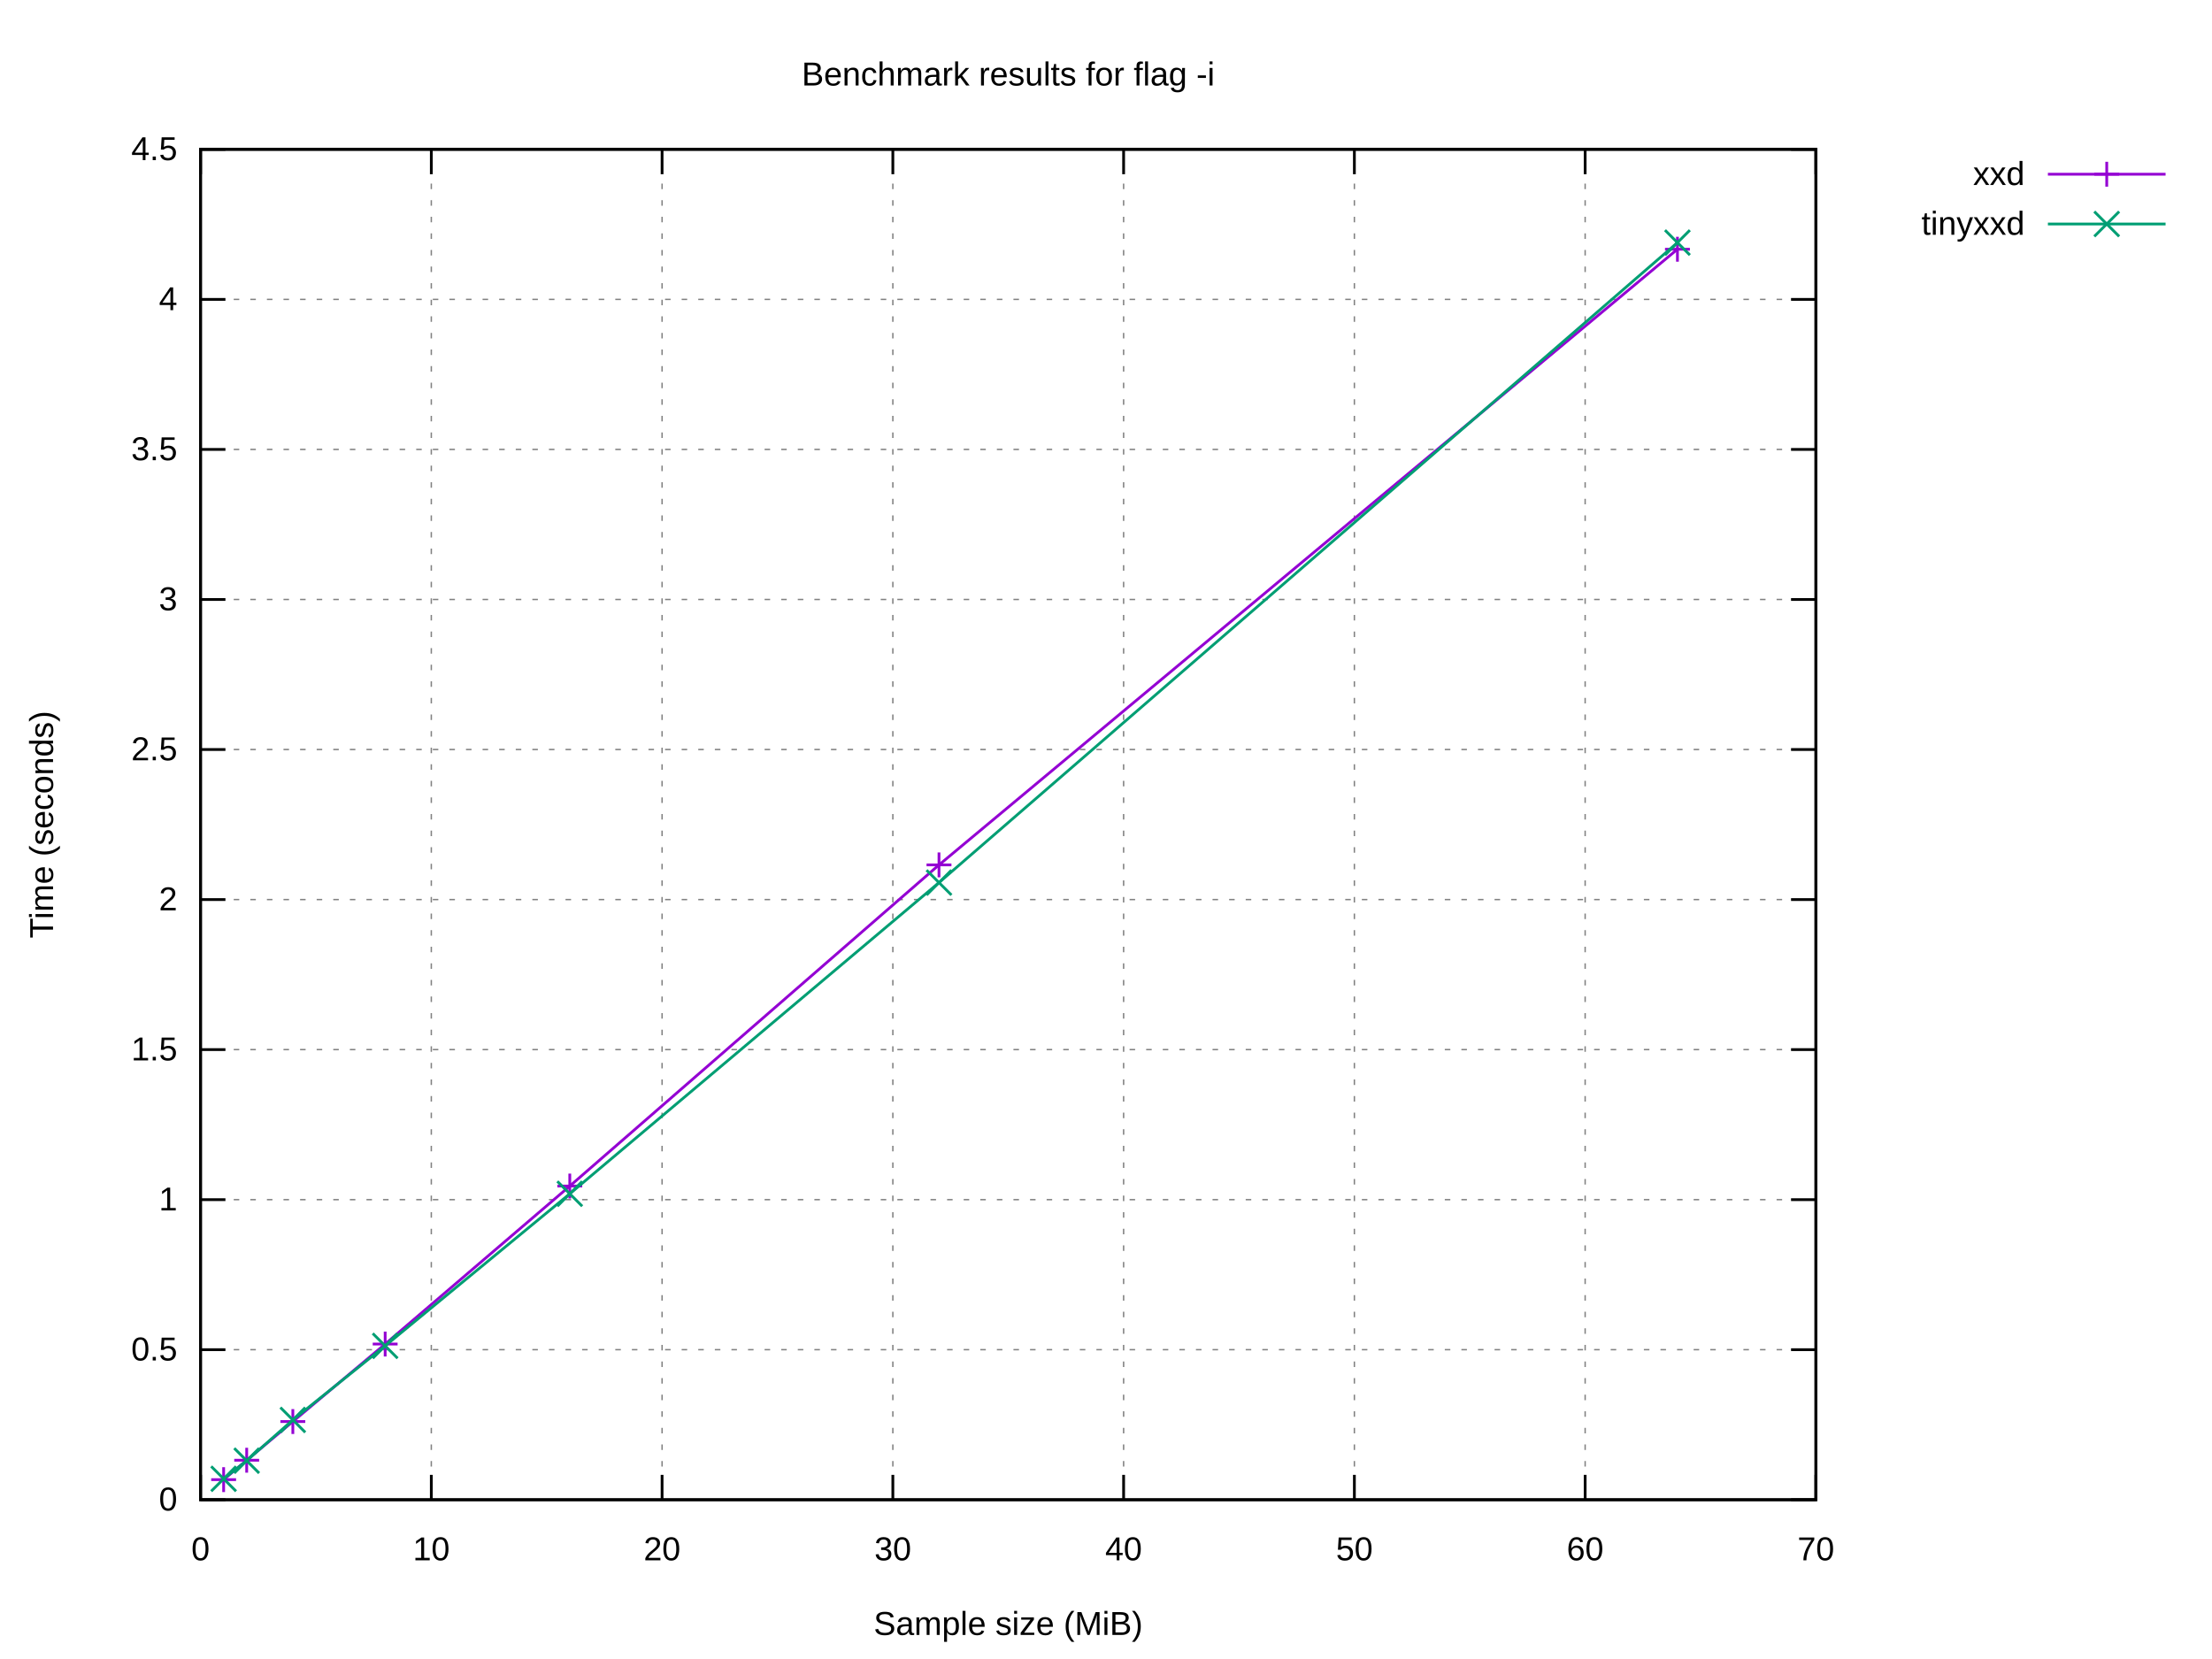
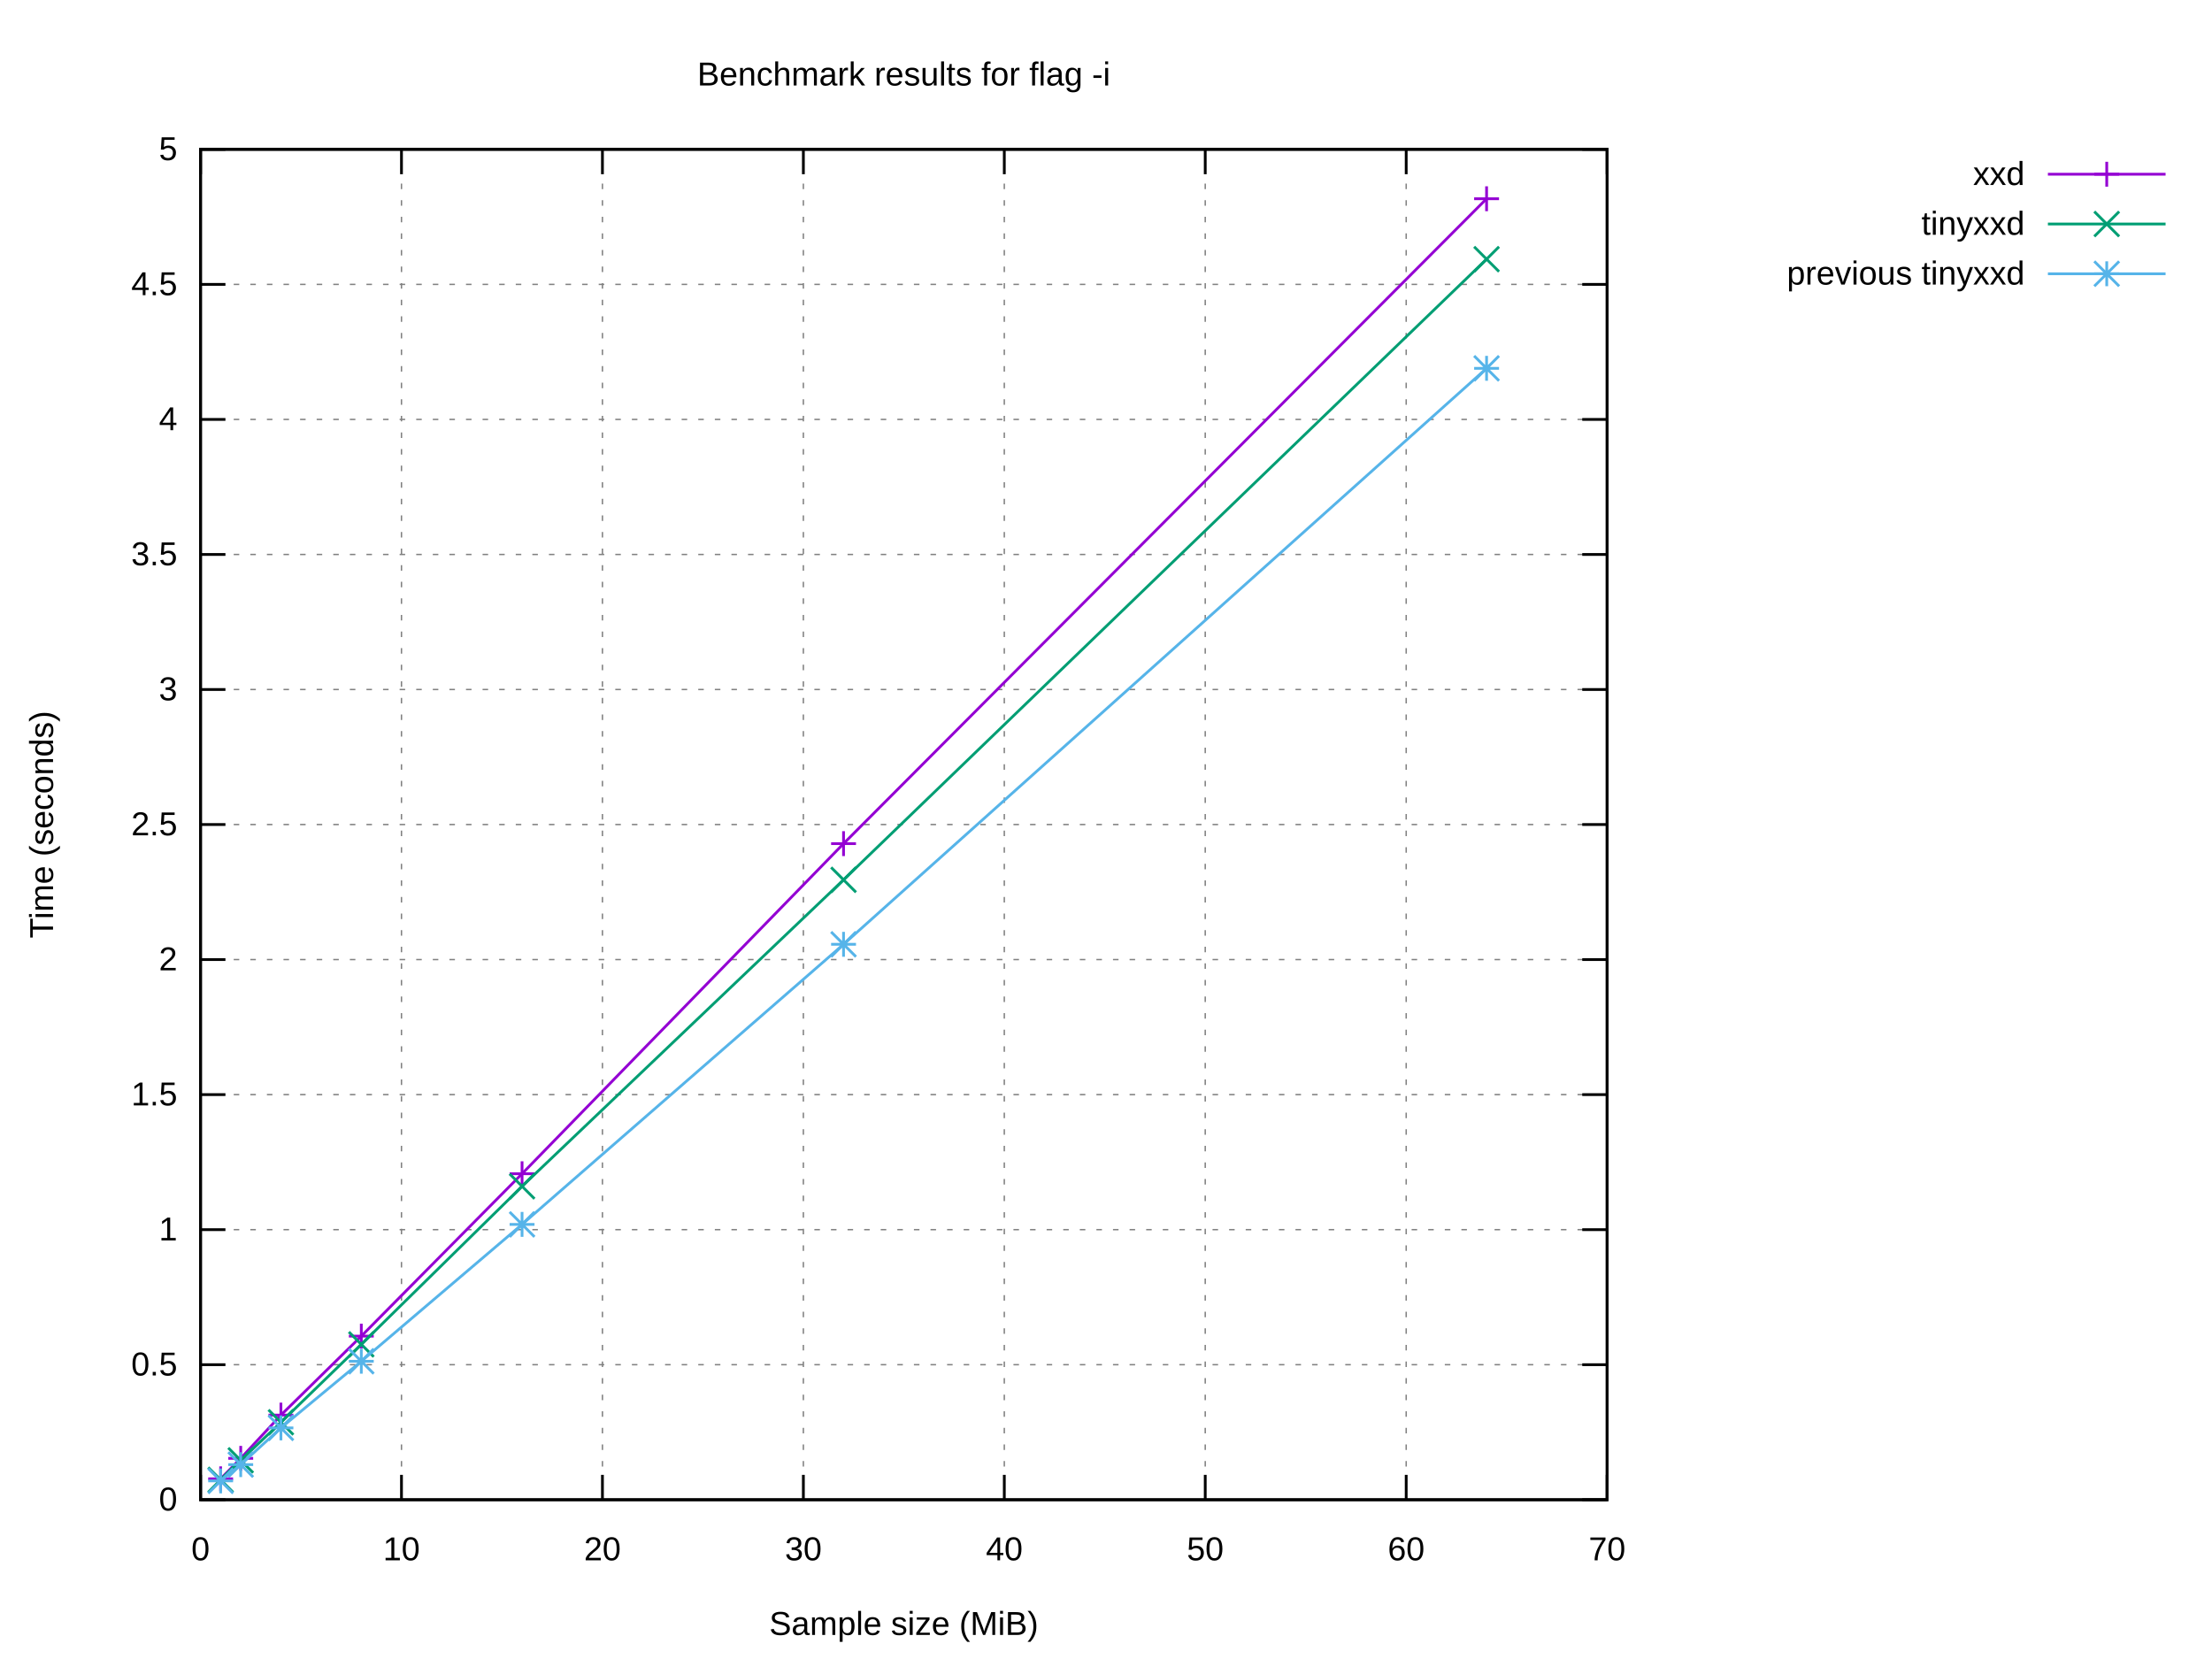
<svg xmlns="http://www.w3.org/2000/svg" xmlns:xlink="http://www.w3.org/1999/xlink" width="800" height="600" viewBox="0 0 800 600">
  <g id="gnuplot_canvas">
    <rect x="0" y="0" width="800" height="600" fill="#ffffff" />
    <defs>
      <circle id="gpDot" r="0.5" stroke-width="0.5" stroke="currentColor" />
      <path id="gpPt0" stroke-width="0.222" stroke="currentColor" d="M-1,0 h2 M0,-1 v2" />
      <path id="gpPt1" stroke-width="0.222" stroke="currentColor" d="M-1,-1 L1,1 M1,-1 L-1,1" />
      <path id="gpPt2" stroke-width="0.222" stroke="currentColor" d="M-1,0 L1,0 M0,-1 L0,1 M-1,-1 L1,1 M-1,1 L1,-1" />
      <rect id="gpPt3" stroke-width="0.222" stroke="currentColor" x="-1" y="-1" width="2" height="2" />
      <rect id="gpPt4" stroke-width="0.222" stroke="currentColor" fill="currentColor" x="-1" y="-1" width="2" height="2" />
      <circle id="gpPt5" stroke-width="0.222" stroke="currentColor" cx="0" cy="0" r="1" />
      <use xlink:href="#gpPt5" id="gpPt6" fill="currentColor" stroke="none" />
      <path id="gpPt7" stroke-width="0.222" stroke="currentColor" d="M0,-1.33 L-1.33,0.67 L1.33,0.67 z" />
      <use xlink:href="#gpPt7" id="gpPt8" fill="currentColor" stroke="none" />
      <use xlink:href="#gpPt7" id="gpPt9" stroke="currentColor" transform="rotate(180)" />
      <use xlink:href="#gpPt9" id="gpPt10" fill="currentColor" stroke="none" />
      <use xlink:href="#gpPt3" id="gpPt11" stroke="currentColor" transform="rotate(45)" />
      <use xlink:href="#gpPt11" id="gpPt12" fill="currentColor" stroke="none" />
      <path id="gpPt13" stroke-width="0.222" stroke="currentColor" d="M0,1.330 L1.265,0.411 L0.782,-1.067 L-0.782,-1.076 L-1.265,0.411 z" />
      <use xlink:href="#gpPt13" id="gpPt14" fill="currentColor" stroke="none" />
      <filter id="textbox" filterUnits="objectBoundingBox" x="0" y="0" height="1" width="1">
        <feFlood flood-color="#FFFFFF" flood-opacity="1" result="bgnd" />
        <feComposite in="SourceGraphic" in2="bgnd" operator="atop" />
      </filter>
      <filter id="greybox" filterUnits="objectBoundingBox" x="0" y="0" height="1" width="1">
        <feFlood flood-color="lightgrey" flood-opacity="1" result="grey" />
        <feComposite in="SourceGraphic" in2="grey" operator="atop" />
      </filter>
    </defs>
    <g fill="none" color="#FFFFFF" stroke="currentColor" stroke-width="1.00" stroke-linecap="butt" stroke-linejoin="miter">
</g>
    <g fill="none" color="black" stroke="currentColor" stroke-width="1.00" stroke-linecap="butt" stroke-linejoin="miter">
</g>
    <g fill="none" color="black" stroke="black" stroke-width="0.50" stroke-linecap="butt" stroke-linejoin="miter">
</g>
    <g fill="none" color="gray" stroke="currentColor" stroke-width="0.50" stroke-linecap="butt" stroke-linejoin="miter">
-       <path stroke="gray" stroke-dasharray="2,4" class="gridline" d="M72.53,542.40 L656.75,542.40  " />
-     </g>
-     <g fill="none" color="gray" stroke="gray" stroke-width="1.00" stroke-linecap="butt" stroke-linejoin="miter">
- </g>
-     <g fill="none" color="black" stroke="currentColor" stroke-width="1.00" stroke-linecap="butt" stroke-linejoin="miter">
-       <path stroke="black" d="M72.53,542.40 L81.53,542.40 M656.75,542.40 L647.75,542.40  " />
+       <path stroke="gray" stroke-dasharray="2,4" class="gridline" d="M72.53,542.40 L581.24,542.40  " />
+     </g>
+     <g fill="none" color="gray" stroke="gray" stroke-width="1.00" stroke-linecap="butt" stroke-linejoin="miter">
+ </g>
+     <g fill="none" color="black" stroke="currentColor" stroke-width="1.00" stroke-linecap="butt" stroke-linejoin="miter">
+       <path stroke="black" d="M72.53,542.40 L81.53,542.40 M581.24,542.40 L572.24,542.40  " />
      <g transform="translate(64.14,546.30)" stroke="none" fill="black" font-family="Arial" font-size="12.00" text-anchor="end">
        <text>
          <tspan font-family="Arial"> 0</tspan>
        </text>
      </g>
    </g>
    <g fill="none" color="black" stroke="currentColor" stroke-width="1.00" stroke-linecap="butt" stroke-linejoin="miter">
</g>
    <g fill="none" color="black" stroke="black" stroke-width="0.50" stroke-linecap="butt" stroke-linejoin="miter">
</g>
    <g fill="none" color="gray" stroke="currentColor" stroke-width="0.50" stroke-linecap="butt" stroke-linejoin="miter">
-       <path stroke="gray" stroke-dasharray="2,4" class="gridline" d="M72.53,488.13 L656.75,488.13  " />
-     </g>
-     <g fill="none" color="gray" stroke="gray" stroke-width="1.00" stroke-linecap="butt" stroke-linejoin="miter">
- </g>
-     <g fill="none" color="black" stroke="currentColor" stroke-width="1.00" stroke-linecap="butt" stroke-linejoin="miter">
-       <path stroke="black" d="M72.53,488.13 L81.53,488.13 M656.75,488.13 L647.75,488.13  " />
-       <g transform="translate(64.14,492.03)" stroke="none" fill="black" font-family="Arial" font-size="12.00" text-anchor="end">
+       <path stroke="gray" stroke-dasharray="2,4" class="gridline" d="M72.53,493.56 L581.24,493.56  " />
+     </g>
+     <g fill="none" color="gray" stroke="gray" stroke-width="1.00" stroke-linecap="butt" stroke-linejoin="miter">
+ </g>
+     <g fill="none" color="black" stroke="currentColor" stroke-width="1.00" stroke-linecap="butt" stroke-linejoin="miter">
+       <path stroke="black" d="M72.53,493.56 L81.53,493.56 M581.24,493.56 L572.24,493.56  " />
+       <g transform="translate(64.14,497.46)" stroke="none" fill="black" font-family="Arial" font-size="12.00" text-anchor="end">
        <text>
          <tspan font-family="Arial"> 0.5</tspan>
        </text>
      </g>
    </g>
    <g fill="none" color="black" stroke="currentColor" stroke-width="1.00" stroke-linecap="butt" stroke-linejoin="miter">
</g>
    <g fill="none" color="black" stroke="black" stroke-width="0.50" stroke-linecap="butt" stroke-linejoin="miter">
</g>
    <g fill="none" color="gray" stroke="currentColor" stroke-width="0.50" stroke-linecap="butt" stroke-linejoin="miter">
-       <path stroke="gray" stroke-dasharray="2,4" class="gridline" d="M72.53,433.87 L656.75,433.87  " />
-     </g>
-     <g fill="none" color="gray" stroke="gray" stroke-width="1.00" stroke-linecap="butt" stroke-linejoin="miter">
- </g>
-     <g fill="none" color="black" stroke="currentColor" stroke-width="1.00" stroke-linecap="butt" stroke-linejoin="miter">
-       <path stroke="black" d="M72.53,433.87 L81.53,433.87 M656.75,433.87 L647.75,433.87  " />
-       <g transform="translate(64.14,437.77)" stroke="none" fill="black" font-family="Arial" font-size="12.00" text-anchor="end">
+       <path stroke="gray" stroke-dasharray="2,4" class="gridline" d="M72.53,444.72 L581.24,444.72  " />
+     </g>
+     <g fill="none" color="gray" stroke="gray" stroke-width="1.00" stroke-linecap="butt" stroke-linejoin="miter">
+ </g>
+     <g fill="none" color="black" stroke="currentColor" stroke-width="1.00" stroke-linecap="butt" stroke-linejoin="miter">
+       <path stroke="black" d="M72.53,444.72 L81.53,444.72 M581.24,444.72 L572.24,444.72  " />
+       <g transform="translate(64.14,448.62)" stroke="none" fill="black" font-family="Arial" font-size="12.00" text-anchor="end">
        <text>
          <tspan font-family="Arial"> 1</tspan>
        </text>
      </g>
    </g>
    <g fill="none" color="black" stroke="currentColor" stroke-width="1.00" stroke-linecap="butt" stroke-linejoin="miter">
</g>
    <g fill="none" color="black" stroke="black" stroke-width="0.50" stroke-linecap="butt" stroke-linejoin="miter">
</g>
    <g fill="none" color="gray" stroke="currentColor" stroke-width="0.50" stroke-linecap="butt" stroke-linejoin="miter">
-       <path stroke="gray" stroke-dasharray="2,4" class="gridline" d="M72.53,379.60 L656.75,379.60  " />
-     </g>
-     <g fill="none" color="gray" stroke="gray" stroke-width="1.00" stroke-linecap="butt" stroke-linejoin="miter">
- </g>
-     <g fill="none" color="black" stroke="currentColor" stroke-width="1.00" stroke-linecap="butt" stroke-linejoin="miter">
-       <path stroke="black" d="M72.53,379.60 L81.53,379.60 M656.75,379.60 L647.75,379.60  " />
-       <g transform="translate(64.14,383.50)" stroke="none" fill="black" font-family="Arial" font-size="12.00" text-anchor="end">
+       <path stroke="gray" stroke-dasharray="2,4" class="gridline" d="M72.53,395.88 L581.24,395.88  " />
+     </g>
+     <g fill="none" color="gray" stroke="gray" stroke-width="1.00" stroke-linecap="butt" stroke-linejoin="miter">
+ </g>
+     <g fill="none" color="black" stroke="currentColor" stroke-width="1.00" stroke-linecap="butt" stroke-linejoin="miter">
+       <path stroke="black" d="M72.53,395.88 L81.53,395.88 M581.24,395.88 L572.24,395.88  " />
+       <g transform="translate(64.14,399.78)" stroke="none" fill="black" font-family="Arial" font-size="12.00" text-anchor="end">
        <text>
          <tspan font-family="Arial"> 1.5</tspan>
        </text>
      </g>
    </g>
    <g fill="none" color="black" stroke="currentColor" stroke-width="1.00" stroke-linecap="butt" stroke-linejoin="miter">
</g>
    <g fill="none" color="black" stroke="black" stroke-width="0.50" stroke-linecap="butt" stroke-linejoin="miter">
</g>
    <g fill="none" color="gray" stroke="currentColor" stroke-width="0.50" stroke-linecap="butt" stroke-linejoin="miter">
-       <path stroke="gray" stroke-dasharray="2,4" class="gridline" d="M72.53,325.34 L656.75,325.34  " />
-     </g>
-     <g fill="none" color="gray" stroke="gray" stroke-width="1.00" stroke-linecap="butt" stroke-linejoin="miter">
- </g>
-     <g fill="none" color="black" stroke="currentColor" stroke-width="1.00" stroke-linecap="butt" stroke-linejoin="miter">
-       <path stroke="black" d="M72.53,325.34 L81.53,325.34 M656.75,325.34 L647.75,325.34  " />
-       <g transform="translate(64.14,329.24)" stroke="none" fill="black" font-family="Arial" font-size="12.00" text-anchor="end">
+       <path stroke="gray" stroke-dasharray="2,4" class="gridline" d="M72.53,347.04 L581.24,347.04  " />
+     </g>
+     <g fill="none" color="gray" stroke="gray" stroke-width="1.00" stroke-linecap="butt" stroke-linejoin="miter">
+ </g>
+     <g fill="none" color="black" stroke="currentColor" stroke-width="1.00" stroke-linecap="butt" stroke-linejoin="miter">
+       <path stroke="black" d="M72.53,347.04 L81.53,347.04 M581.24,347.04 L572.24,347.04  " />
+       <g transform="translate(64.14,350.94)" stroke="none" fill="black" font-family="Arial" font-size="12.00" text-anchor="end">
        <text>
          <tspan font-family="Arial"> 2</tspan>
        </text>
      </g>
    </g>
    <g fill="none" color="black" stroke="currentColor" stroke-width="1.00" stroke-linecap="butt" stroke-linejoin="miter">
</g>
    <g fill="none" color="black" stroke="black" stroke-width="0.50" stroke-linecap="butt" stroke-linejoin="miter">
</g>
    <g fill="none" color="gray" stroke="currentColor" stroke-width="0.50" stroke-linecap="butt" stroke-linejoin="miter">
-       <path stroke="gray" stroke-dasharray="2,4" class="gridline" d="M72.53,271.07 L656.75,271.07  " />
-     </g>
-     <g fill="none" color="gray" stroke="gray" stroke-width="1.00" stroke-linecap="butt" stroke-linejoin="miter">
- </g>
-     <g fill="none" color="black" stroke="currentColor" stroke-width="1.00" stroke-linecap="butt" stroke-linejoin="miter">
-       <path stroke="black" d="M72.53,271.07 L81.53,271.07 M656.75,271.07 L647.75,271.07  " />
-       <g transform="translate(64.14,274.97)" stroke="none" fill="black" font-family="Arial" font-size="12.00" text-anchor="end">
+       <path stroke="gray" stroke-dasharray="2,4" class="gridline" d="M72.53,298.20 L581.24,298.20  " />
+     </g>
+     <g fill="none" color="gray" stroke="gray" stroke-width="1.00" stroke-linecap="butt" stroke-linejoin="miter">
+ </g>
+     <g fill="none" color="black" stroke="currentColor" stroke-width="1.00" stroke-linecap="butt" stroke-linejoin="miter">
+       <path stroke="black" d="M72.53,298.20 L81.53,298.20 M581.24,298.20 L572.24,298.20  " />
+       <g transform="translate(64.14,302.10)" stroke="none" fill="black" font-family="Arial" font-size="12.00" text-anchor="end">
        <text>
          <tspan font-family="Arial"> 2.5</tspan>
        </text>
      </g>
    </g>
    <g fill="none" color="black" stroke="currentColor" stroke-width="1.00" stroke-linecap="butt" stroke-linejoin="miter">
</g>
    <g fill="none" color="black" stroke="black" stroke-width="0.50" stroke-linecap="butt" stroke-linejoin="miter">
</g>
    <g fill="none" color="gray" stroke="currentColor" stroke-width="0.50" stroke-linecap="butt" stroke-linejoin="miter">
-       <path stroke="gray" stroke-dasharray="2,4" class="gridline" d="M72.53,216.81 L656.75,216.81  " />
-     </g>
-     <g fill="none" color="gray" stroke="gray" stroke-width="1.00" stroke-linecap="butt" stroke-linejoin="miter">
- </g>
-     <g fill="none" color="black" stroke="currentColor" stroke-width="1.00" stroke-linecap="butt" stroke-linejoin="miter">
-       <path stroke="black" d="M72.53,216.81 L81.53,216.81 M656.75,216.81 L647.75,216.81  " />
-       <g transform="translate(64.14,220.71)" stroke="none" fill="black" font-family="Arial" font-size="12.00" text-anchor="end">
+       <path stroke="gray" stroke-dasharray="2,4" class="gridline" d="M72.53,249.37 L581.24,249.37  " />
+     </g>
+     <g fill="none" color="gray" stroke="gray" stroke-width="1.00" stroke-linecap="butt" stroke-linejoin="miter">
+ </g>
+     <g fill="none" color="black" stroke="currentColor" stroke-width="1.00" stroke-linecap="butt" stroke-linejoin="miter">
+       <path stroke="black" d="M72.53,249.37 L81.53,249.37 M581.24,249.37 L572.24,249.37  " />
+       <g transform="translate(64.14,253.27)" stroke="none" fill="black" font-family="Arial" font-size="12.00" text-anchor="end">
        <text>
          <tspan font-family="Arial"> 3</tspan>
        </text>
      </g>
    </g>
    <g fill="none" color="black" stroke="currentColor" stroke-width="1.00" stroke-linecap="butt" stroke-linejoin="miter">
</g>
    <g fill="none" color="black" stroke="black" stroke-width="0.50" stroke-linecap="butt" stroke-linejoin="miter">
</g>
    <g fill="none" color="gray" stroke="currentColor" stroke-width="0.50" stroke-linecap="butt" stroke-linejoin="miter">
-       <path stroke="gray" stroke-dasharray="2,4" class="gridline" d="M72.53,162.54 L656.75,162.54  " />
-     </g>
-     <g fill="none" color="gray" stroke="gray" stroke-width="1.00" stroke-linecap="butt" stroke-linejoin="miter">
- </g>
-     <g fill="none" color="black" stroke="currentColor" stroke-width="1.00" stroke-linecap="butt" stroke-linejoin="miter">
-       <path stroke="black" d="M72.53,162.54 L81.53,162.54 M656.75,162.54 L647.75,162.54  " />
-       <g transform="translate(64.14,166.44)" stroke="none" fill="black" font-family="Arial" font-size="12.00" text-anchor="end">
+       <path stroke="gray" stroke-dasharray="2,4" class="gridline" d="M72.53,200.53 L581.24,200.53  " />
+     </g>
+     <g fill="none" color="gray" stroke="gray" stroke-width="1.00" stroke-linecap="butt" stroke-linejoin="miter">
+ </g>
+     <g fill="none" color="black" stroke="currentColor" stroke-width="1.00" stroke-linecap="butt" stroke-linejoin="miter">
+       <path stroke="black" d="M72.53,200.53 L81.53,200.53 M581.24,200.53 L572.24,200.53  " />
+       <g transform="translate(64.14,204.43)" stroke="none" fill="black" font-family="Arial" font-size="12.00" text-anchor="end">
        <text>
          <tspan font-family="Arial"> 3.5</tspan>
        </text>
      </g>
    </g>
    <g fill="none" color="black" stroke="currentColor" stroke-width="1.00" stroke-linecap="butt" stroke-linejoin="miter">
</g>
    <g fill="none" color="black" stroke="black" stroke-width="0.50" stroke-linecap="butt" stroke-linejoin="miter">
</g>
    <g fill="none" color="gray" stroke="currentColor" stroke-width="0.50" stroke-linecap="butt" stroke-linejoin="miter">
-       <path stroke="gray" stroke-dasharray="2,4" class="gridline" d="M72.53,108.28 L656.75,108.28  " />
-     </g>
-     <g fill="none" color="gray" stroke="gray" stroke-width="1.00" stroke-linecap="butt" stroke-linejoin="miter">
- </g>
-     <g fill="none" color="black" stroke="currentColor" stroke-width="1.00" stroke-linecap="butt" stroke-linejoin="miter">
-       <path stroke="black" d="M72.53,108.28 L81.53,108.28 M656.75,108.28 L647.75,108.28  " />
-       <g transform="translate(64.14,112.18)" stroke="none" fill="black" font-family="Arial" font-size="12.00" text-anchor="end">
+       <path stroke="gray" stroke-dasharray="2,4" class="gridline" d="M72.53,151.69 L581.24,151.69  " />
+     </g>
+     <g fill="none" color="gray" stroke="gray" stroke-width="1.00" stroke-linecap="butt" stroke-linejoin="miter">
+ </g>
+     <g fill="none" color="black" stroke="currentColor" stroke-width="1.00" stroke-linecap="butt" stroke-linejoin="miter">
+       <path stroke="black" d="M72.53,151.69 L81.53,151.69 M581.24,151.69 L572.24,151.69  " />
+       <g transform="translate(64.14,155.59)" stroke="none" fill="black" font-family="Arial" font-size="12.00" text-anchor="end">
        <text>
          <tspan font-family="Arial"> 4</tspan>
        </text>
      </g>
    </g>
    <g fill="none" color="black" stroke="currentColor" stroke-width="1.00" stroke-linecap="butt" stroke-linejoin="miter">
</g>
    <g fill="none" color="black" stroke="black" stroke-width="0.50" stroke-linecap="butt" stroke-linejoin="miter">
</g>
    <g fill="none" color="gray" stroke="currentColor" stroke-width="0.50" stroke-linecap="butt" stroke-linejoin="miter">
-       <path stroke="gray" stroke-dasharray="2,4" class="gridline" d="M72.53,54.01 L656.75,54.01  " />
-     </g>
-     <g fill="none" color="gray" stroke="gray" stroke-width="1.00" stroke-linecap="butt" stroke-linejoin="miter">
- </g>
-     <g fill="none" color="black" stroke="currentColor" stroke-width="1.00" stroke-linecap="butt" stroke-linejoin="miter">
-       <path stroke="black" d="M72.53,54.01 L81.53,54.01 M656.75,54.01 L647.75,54.01  " />
+       <path stroke="gray" stroke-dasharray="2,4" class="gridline" d="M72.53,102.85 L581.24,102.85  " />
+     </g>
+     <g fill="none" color="gray" stroke="gray" stroke-width="1.00" stroke-linecap="butt" stroke-linejoin="miter">
+ </g>
+     <g fill="none" color="black" stroke="currentColor" stroke-width="1.00" stroke-linecap="butt" stroke-linejoin="miter">
+       <path stroke="black" d="M72.53,102.85 L81.53,102.85 M581.24,102.85 L572.24,102.85  " />
+       <g transform="translate(64.14,106.75)" stroke="none" fill="black" font-family="Arial" font-size="12.00" text-anchor="end">
+         <text>
+           <tspan font-family="Arial"> 4.5</tspan>
+         </text>
+       </g>
+     </g>
+     <g fill="none" color="black" stroke="currentColor" stroke-width="1.00" stroke-linecap="butt" stroke-linejoin="miter">
+ </g>
+     <g fill="none" color="black" stroke="black" stroke-width="0.50" stroke-linecap="butt" stroke-linejoin="miter">
+ </g>
+     <g fill="none" color="gray" stroke="currentColor" stroke-width="0.50" stroke-linecap="butt" stroke-linejoin="miter">
+       <path stroke="gray" stroke-dasharray="2,4" class="gridline" d="M72.53,54.01 L581.24,54.01  " />
+     </g>
+     <g fill="none" color="gray" stroke="gray" stroke-width="1.00" stroke-linecap="butt" stroke-linejoin="miter">
+ </g>
+     <g fill="none" color="black" stroke="currentColor" stroke-width="1.00" stroke-linecap="butt" stroke-linejoin="miter">
+       <path stroke="black" d="M72.53,54.01 L81.53,54.01 M581.24,54.01 L572.24,54.01  " />
      <g transform="translate(64.14,57.91)" stroke="none" fill="black" font-family="Arial" font-size="12.00" text-anchor="end">
        <text>
-           <tspan font-family="Arial"> 4.5</tspan>
+           <tspan font-family="Arial"> 5</tspan>
        </text>
      </g>
    </g>
    <g fill="none" color="black" stroke="currentColor" stroke-width="1.00" stroke-linecap="butt" stroke-linejoin="miter">
</g>
    <g fill="none" color="black" stroke="black" stroke-width="0.50" stroke-linecap="butt" stroke-linejoin="miter">
</g>
    <g fill="none" color="gray" stroke="currentColor" stroke-width="0.50" stroke-linecap="butt" stroke-linejoin="miter">
      <path stroke="gray" stroke-dasharray="2,4" class="gridline" d="M72.53,542.40 L72.53,54.01  " />
    </g>
    <g fill="none" color="gray" stroke="gray" stroke-width="1.00" stroke-linecap="butt" stroke-linejoin="miter">
</g>
    <g fill="none" color="black" stroke="currentColor" stroke-width="1.00" stroke-linecap="butt" stroke-linejoin="miter">
      <path stroke="black" d="M72.53,542.40 L72.53,533.40 M72.53,54.01 L72.53,63.01  " />
      <g transform="translate(72.53,564.30)" stroke="none" fill="black" font-family="Arial" font-size="12.00" text-anchor="middle">
        <text>
          <tspan font-family="Arial"> 0</tspan>
        </text>
      </g>
    </g>
    <g fill="none" color="black" stroke="currentColor" stroke-width="1.00" stroke-linecap="butt" stroke-linejoin="miter">
</g>
    <g fill="none" color="black" stroke="black" stroke-width="0.50" stroke-linecap="butt" stroke-linejoin="miter">
</g>
    <g fill="none" color="gray" stroke="currentColor" stroke-width="0.50" stroke-linecap="butt" stroke-linejoin="miter">
-       <path stroke="gray" stroke-dasharray="2,4" class="gridline" d="M155.99,542.40 L155.99,54.01  " />
-     </g>
-     <g fill="none" color="gray" stroke="gray" stroke-width="1.00" stroke-linecap="butt" stroke-linejoin="miter">
- </g>
-     <g fill="none" color="black" stroke="currentColor" stroke-width="1.00" stroke-linecap="butt" stroke-linejoin="miter">
-       <path stroke="black" d="M155.99,542.40 L155.99,533.40 M155.99,54.01 L155.99,63.01  " />
-       <g transform="translate(155.99,564.30)" stroke="none" fill="black" font-family="Arial" font-size="12.00" text-anchor="middle">
+       <path stroke="gray" stroke-dasharray="2,4" class="gridline" d="M145.20,542.40 L145.20,54.01  " />
+     </g>
+     <g fill="none" color="gray" stroke="gray" stroke-width="1.00" stroke-linecap="butt" stroke-linejoin="miter">
+ </g>
+     <g fill="none" color="black" stroke="currentColor" stroke-width="1.00" stroke-linecap="butt" stroke-linejoin="miter">
+       <path stroke="black" d="M145.20,542.40 L145.20,533.40 M145.20,54.01 L145.20,63.01  " />
+       <g transform="translate(145.20,564.30)" stroke="none" fill="black" font-family="Arial" font-size="12.00" text-anchor="middle">
        <text>
          <tspan font-family="Arial"> 10</tspan>
        </text>
      </g>
    </g>
    <g fill="none" color="black" stroke="currentColor" stroke-width="1.00" stroke-linecap="butt" stroke-linejoin="miter">
</g>
    <g fill="none" color="black" stroke="black" stroke-width="0.50" stroke-linecap="butt" stroke-linejoin="miter">
</g>
    <g fill="none" color="gray" stroke="currentColor" stroke-width="0.50" stroke-linecap="butt" stroke-linejoin="miter">
-       <path stroke="gray" stroke-dasharray="2,4" class="gridline" d="M239.45,542.40 L239.45,54.01  " />
-     </g>
-     <g fill="none" color="gray" stroke="gray" stroke-width="1.00" stroke-linecap="butt" stroke-linejoin="miter">
- </g>
-     <g fill="none" color="black" stroke="currentColor" stroke-width="1.00" stroke-linecap="butt" stroke-linejoin="miter">
-       <path stroke="black" d="M239.45,542.40 L239.45,533.40 M239.45,54.01 L239.45,63.01  " />
-       <g transform="translate(239.45,564.30)" stroke="none" fill="black" font-family="Arial" font-size="12.00" text-anchor="middle">
+       <path stroke="gray" stroke-dasharray="2,4" class="gridline" d="M217.88,542.40 L217.88,54.01  " />
+     </g>
+     <g fill="none" color="gray" stroke="gray" stroke-width="1.00" stroke-linecap="butt" stroke-linejoin="miter">
+ </g>
+     <g fill="none" color="black" stroke="currentColor" stroke-width="1.00" stroke-linecap="butt" stroke-linejoin="miter">
+       <path stroke="black" d="M217.88,542.40 L217.88,533.40 M217.88,54.01 L217.88,63.01  " />
+       <g transform="translate(217.88,564.30)" stroke="none" fill="black" font-family="Arial" font-size="12.00" text-anchor="middle">
        <text>
          <tspan font-family="Arial"> 20</tspan>
        </text>
      </g>
    </g>
    <g fill="none" color="black" stroke="currentColor" stroke-width="1.00" stroke-linecap="butt" stroke-linejoin="miter">
</g>
    <g fill="none" color="black" stroke="black" stroke-width="0.50" stroke-linecap="butt" stroke-linejoin="miter">
</g>
    <g fill="none" color="gray" stroke="currentColor" stroke-width="0.50" stroke-linecap="butt" stroke-linejoin="miter">
-       <path stroke="gray" stroke-dasharray="2,4" class="gridline" d="M322.91,542.40 L322.91,54.01  " />
-     </g>
-     <g fill="none" color="gray" stroke="gray" stroke-width="1.00" stroke-linecap="butt" stroke-linejoin="miter">
- </g>
-     <g fill="none" color="black" stroke="currentColor" stroke-width="1.00" stroke-linecap="butt" stroke-linejoin="miter">
-       <path stroke="black" d="M322.91,542.40 L322.91,533.40 M322.91,54.01 L322.91,63.01  " />
-       <g transform="translate(322.91,564.30)" stroke="none" fill="black" font-family="Arial" font-size="12.00" text-anchor="middle">
+       <path stroke="gray" stroke-dasharray="2,4" class="gridline" d="M290.55,542.40 L290.55,54.01  " />
+     </g>
+     <g fill="none" color="gray" stroke="gray" stroke-width="1.00" stroke-linecap="butt" stroke-linejoin="miter">
+ </g>
+     <g fill="none" color="black" stroke="currentColor" stroke-width="1.00" stroke-linecap="butt" stroke-linejoin="miter">
+       <path stroke="black" d="M290.55,542.40 L290.55,533.40 M290.55,54.01 L290.55,63.01  " />
+       <g transform="translate(290.55,564.30)" stroke="none" fill="black" font-family="Arial" font-size="12.00" text-anchor="middle">
        <text>
          <tspan font-family="Arial"> 30</tspan>
        </text>
      </g>
    </g>
    <g fill="none" color="black" stroke="currentColor" stroke-width="1.00" stroke-linecap="butt" stroke-linejoin="miter">
</g>
    <g fill="none" color="black" stroke="black" stroke-width="0.50" stroke-linecap="butt" stroke-linejoin="miter">
</g>
    <g fill="none" color="gray" stroke="currentColor" stroke-width="0.50" stroke-linecap="butt" stroke-linejoin="miter">
-       <path stroke="gray" stroke-dasharray="2,4" class="gridline" d="M406.37,542.40 L406.37,54.01  " />
-     </g>
-     <g fill="none" color="gray" stroke="gray" stroke-width="1.00" stroke-linecap="butt" stroke-linejoin="miter">
- </g>
-     <g fill="none" color="black" stroke="currentColor" stroke-width="1.00" stroke-linecap="butt" stroke-linejoin="miter">
-       <path stroke="black" d="M406.37,542.40 L406.37,533.40 M406.37,54.01 L406.37,63.01  " />
-       <g transform="translate(406.37,564.30)" stroke="none" fill="black" font-family="Arial" font-size="12.00" text-anchor="middle">
+       <path stroke="gray" stroke-dasharray="2,4" class="gridline" d="M363.22,542.40 L363.22,54.01  " />
+     </g>
+     <g fill="none" color="gray" stroke="gray" stroke-width="1.00" stroke-linecap="butt" stroke-linejoin="miter">
+ </g>
+     <g fill="none" color="black" stroke="currentColor" stroke-width="1.00" stroke-linecap="butt" stroke-linejoin="miter">
+       <path stroke="black" d="M363.22,542.40 L363.22,533.40 M363.22,54.01 L363.22,63.01  " />
+       <g transform="translate(363.22,564.30)" stroke="none" fill="black" font-family="Arial" font-size="12.00" text-anchor="middle">
        <text>
          <tspan font-family="Arial"> 40</tspan>
        </text>
      </g>
    </g>
    <g fill="none" color="black" stroke="currentColor" stroke-width="1.00" stroke-linecap="butt" stroke-linejoin="miter">
</g>
    <g fill="none" color="black" stroke="black" stroke-width="0.50" stroke-linecap="butt" stroke-linejoin="miter">
</g>
    <g fill="none" color="gray" stroke="currentColor" stroke-width="0.50" stroke-linecap="butt" stroke-linejoin="miter">
-       <path stroke="gray" stroke-dasharray="2,4" class="gridline" d="M489.83,542.40 L489.83,54.01  " />
-     </g>
-     <g fill="none" color="gray" stroke="gray" stroke-width="1.00" stroke-linecap="butt" stroke-linejoin="miter">
- </g>
-     <g fill="none" color="black" stroke="currentColor" stroke-width="1.00" stroke-linecap="butt" stroke-linejoin="miter">
-       <path stroke="black" d="M489.83,542.40 L489.83,533.40 M489.83,54.01 L489.83,63.01  " />
-       <g transform="translate(489.83,564.30)" stroke="none" fill="black" font-family="Arial" font-size="12.00" text-anchor="middle">
+       <path stroke="gray" stroke-dasharray="2,4" class="gridline" d="M435.89,542.40 L435.89,54.01  " />
+     </g>
+     <g fill="none" color="gray" stroke="gray" stroke-width="1.00" stroke-linecap="butt" stroke-linejoin="miter">
+ </g>
+     <g fill="none" color="black" stroke="currentColor" stroke-width="1.00" stroke-linecap="butt" stroke-linejoin="miter">
+       <path stroke="black" d="M435.89,542.40 L435.89,533.40 M435.89,54.01 L435.89,63.01  " />
+       <g transform="translate(435.89,564.30)" stroke="none" fill="black" font-family="Arial" font-size="12.00" text-anchor="middle">
        <text>
          <tspan font-family="Arial"> 50</tspan>
        </text>
      </g>
    </g>
    <g fill="none" color="black" stroke="currentColor" stroke-width="1.00" stroke-linecap="butt" stroke-linejoin="miter">
</g>
    <g fill="none" color="black" stroke="black" stroke-width="0.50" stroke-linecap="butt" stroke-linejoin="miter">
</g>
    <g fill="none" color="gray" stroke="currentColor" stroke-width="0.50" stroke-linecap="butt" stroke-linejoin="miter">
-       <path stroke="gray" stroke-dasharray="2,4" class="gridline" d="M573.29,542.40 L573.29,54.01  " />
-     </g>
-     <g fill="none" color="gray" stroke="gray" stroke-width="1.00" stroke-linecap="butt" stroke-linejoin="miter">
- </g>
-     <g fill="none" color="black" stroke="currentColor" stroke-width="1.00" stroke-linecap="butt" stroke-linejoin="miter">
-       <path stroke="black" d="M573.29,542.40 L573.29,533.40 M573.29,54.01 L573.29,63.01  " />
-       <g transform="translate(573.29,564.30)" stroke="none" fill="black" font-family="Arial" font-size="12.00" text-anchor="middle">
+       <path stroke="gray" stroke-dasharray="2,4" class="gridline" d="M508.57,542.40 L508.57,54.01  " />
+     </g>
+     <g fill="none" color="gray" stroke="gray" stroke-width="1.00" stroke-linecap="butt" stroke-linejoin="miter">
+ </g>
+     <g fill="none" color="black" stroke="currentColor" stroke-width="1.00" stroke-linecap="butt" stroke-linejoin="miter">
+       <path stroke="black" d="M508.57,542.40 L508.57,533.40 M508.57,54.01 L508.57,63.01  " />
+       <g transform="translate(508.57,564.30)" stroke="none" fill="black" font-family="Arial" font-size="12.00" text-anchor="middle">
        <text>
          <tspan font-family="Arial"> 60</tspan>
        </text>
      </g>
    </g>
    <g fill="none" color="black" stroke="currentColor" stroke-width="1.00" stroke-linecap="butt" stroke-linejoin="miter">
</g>
    <g fill="none" color="black" stroke="black" stroke-width="0.50" stroke-linecap="butt" stroke-linejoin="miter">
</g>
    <g fill="none" color="gray" stroke="currentColor" stroke-width="0.50" stroke-linecap="butt" stroke-linejoin="miter">
-       <path stroke="gray" stroke-dasharray="2,4" class="gridline" d="M656.75,542.40 L656.75,54.01  " />
-     </g>
-     <g fill="none" color="gray" stroke="gray" stroke-width="1.00" stroke-linecap="butt" stroke-linejoin="miter">
- </g>
-     <g fill="none" color="black" stroke="currentColor" stroke-width="1.00" stroke-linecap="butt" stroke-linejoin="miter">
-       <path stroke="black" d="M656.75,542.40 L656.75,533.40 M656.75,54.01 L656.75,63.01  " />
-       <g transform="translate(656.75,564.30)" stroke="none" fill="black" font-family="Arial" font-size="12.00" text-anchor="middle">
+       <path stroke="gray" stroke-dasharray="2,4" class="gridline" d="M581.24,542.40 L581.24,54.01  " />
+     </g>
+     <g fill="none" color="gray" stroke="gray" stroke-width="1.00" stroke-linecap="butt" stroke-linejoin="miter">
+ </g>
+     <g fill="none" color="black" stroke="currentColor" stroke-width="1.00" stroke-linecap="butt" stroke-linejoin="miter">
+       <path stroke="black" d="M581.24,542.40 L581.24,533.40 M581.24,54.01 L581.24,63.01  " />
+       <g transform="translate(581.24,564.30)" stroke="none" fill="black" font-family="Arial" font-size="12.00" text-anchor="middle">
        <text>
          <tspan font-family="Arial"> 70</tspan>
        </text>
      </g>
    </g>
    <g fill="none" color="black" stroke="currentColor" stroke-width="1.00" stroke-linecap="butt" stroke-linejoin="miter">
</g>
    <g fill="none" color="black" stroke="currentColor" stroke-width="1.00" stroke-linecap="butt" stroke-linejoin="miter">
-       <path stroke="black" d="M72.53,54.01 L72.53,542.40 L656.75,542.40 L656.75,54.01 L72.53,54.01 Z  " />
+       <path stroke="black" d="M72.53,54.01 L72.53,542.40 L581.24,542.40 L581.24,54.01 L72.53,54.01 Z  " />
    </g>
    <g fill="none" color="black" stroke="currentColor" stroke-width="1.00" stroke-linecap="butt" stroke-linejoin="miter">
</g>
    <g id="gnuplot_plot_1">
      <g fill="none" color="black" stroke="currentColor" stroke-width="1.00" stroke-linecap="butt" stroke-linejoin="miter">
        <g transform="translate(732.26,66.91)" stroke="none" fill="black" font-family="Arial" font-size="12.00" text-anchor="end">
          <text>
            <tspan font-family="Arial">xxd</tspan>
          </text>
        </g>
      </g>
      <g fill="none" color="black" stroke="currentColor" stroke-width="1.00" stroke-linecap="butt" stroke-linejoin="miter">
-         <path stroke="rgb(148,   0, 211)" d="M740.65,63.01 L783.21,63.01 M606.67,90.14 L339.60,312.80 L206.07,428.95 L139.30,486.09 L105.91,514.12 L89.22,528.11   L80.88,535.13  " />
-         <use xlink:href="#gpPt0" transform="translate(606.67,90.14) scale(4.50)" color="rgb(148,   0, 211)" />
-         <use xlink:href="#gpPt0" transform="translate(339.60,312.80) scale(4.50)" color="rgb(148,   0, 211)" />
-         <use xlink:href="#gpPt0" transform="translate(206.07,428.95) scale(4.50)" color="rgb(148,   0, 211)" />
-         <use xlink:href="#gpPt0" transform="translate(139.30,486.09) scale(4.50)" color="rgb(148,   0, 211)" />
-         <use xlink:href="#gpPt0" transform="translate(105.91,514.12) scale(4.50)" color="rgb(148,   0, 211)" />
-         <use xlink:href="#gpPt0" transform="translate(89.22,528.11) scale(4.50)" color="rgb(148,   0, 211)" />
-         <use xlink:href="#gpPt0" transform="translate(80.88,535.13) scale(4.50)" color="rgb(148,   0, 211)" />
+         <path stroke="rgb(148,   0, 211)" d="M740.65,63.01 L783.21,63.01 M537.64,71.88 L305.08,305.11 L188.81,424.50 L130.67,483.23 L101.60,511.79 L87.06,527.43   L79.80,534.83  " />
+         <use xlink:href="#gpPt0" transform="translate(537.64,71.88) scale(4.50)" color="rgb(148,   0, 211)" />
+         <use xlink:href="#gpPt0" transform="translate(305.08,305.11) scale(4.50)" color="rgb(148,   0, 211)" />
+         <use xlink:href="#gpPt0" transform="translate(188.81,424.50) scale(4.50)" color="rgb(148,   0, 211)" />
+         <use xlink:href="#gpPt0" transform="translate(130.67,483.23) scale(4.50)" color="rgb(148,   0, 211)" />
+         <use xlink:href="#gpPt0" transform="translate(101.60,511.79) scale(4.50)" color="rgb(148,   0, 211)" />
+         <use xlink:href="#gpPt0" transform="translate(87.06,527.43) scale(4.50)" color="rgb(148,   0, 211)" />
+         <use xlink:href="#gpPt0" transform="translate(79.80,534.83) scale(4.50)" color="rgb(148,   0, 211)" />
        <use xlink:href="#gpPt0" transform="translate(761.93,63.01) scale(4.50)" color="rgb(148,   0, 211)" />
      </g>
    </g>
    <g id="gnuplot_plot_2">
      <g fill="none" color="black" stroke="currentColor" stroke-width="1.00" stroke-linecap="butt" stroke-linejoin="miter">
        <g transform="translate(732.26,84.91)" stroke="none" fill="black" font-family="Arial" font-size="12.00" text-anchor="end">
          <text>
            <tspan font-family="Arial">tinyxxd</tspan>
          </text>
        </g>
      </g>
      <g fill="none" color="black" stroke="currentColor" stroke-width="1.00" stroke-linecap="butt" stroke-linejoin="miter">
-         <path stroke="rgb(  0, 158, 115)" d="M740.65,81.01 L783.21,81.01 M606.67,87.74 L339.60,319.20 L206.07,431.75 L139.30,486.75 L105.91,513.54 L89.22,528.28   L80.88,534.83  " />
-         <use xlink:href="#gpPt1" transform="translate(606.67,87.74) scale(4.50)" color="rgb(  0, 158, 115)" />
-         <use xlink:href="#gpPt1" transform="translate(339.60,319.20) scale(4.50)" color="rgb(  0, 158, 115)" />
-         <use xlink:href="#gpPt1" transform="translate(206.07,431.75) scale(4.50)" color="rgb(  0, 158, 115)" />
-         <use xlink:href="#gpPt1" transform="translate(139.30,486.75) scale(4.50)" color="rgb(  0, 158, 115)" />
-         <use xlink:href="#gpPt1" transform="translate(105.91,513.54) scale(4.50)" color="rgb(  0, 158, 115)" />
-         <use xlink:href="#gpPt1" transform="translate(89.22,528.28) scale(4.50)" color="rgb(  0, 158, 115)" />
-         <use xlink:href="#gpPt1" transform="translate(80.88,534.83) scale(4.50)" color="rgb(  0, 158, 115)" />
+         <path stroke="rgb(  0, 158, 115)" d="M740.65,81.01 L783.21,81.01 M537.64,93.73 L305.08,318.20 L188.81,429.05 L130.67,486.21 L101.60,514.39 L87.06,528.14   L79.80,535.20  " />
+         <use xlink:href="#gpPt1" transform="translate(537.64,93.73) scale(4.50)" color="rgb(  0, 158, 115)" />
+         <use xlink:href="#gpPt1" transform="translate(305.08,318.20) scale(4.50)" color="rgb(  0, 158, 115)" />
+         <use xlink:href="#gpPt1" transform="translate(188.81,429.05) scale(4.50)" color="rgb(  0, 158, 115)" />
+         <use xlink:href="#gpPt1" transform="translate(130.67,486.21) scale(4.50)" color="rgb(  0, 158, 115)" />
+         <use xlink:href="#gpPt1" transform="translate(101.60,514.39) scale(4.50)" color="rgb(  0, 158, 115)" />
+         <use xlink:href="#gpPt1" transform="translate(87.06,528.14) scale(4.50)" color="rgb(  0, 158, 115)" />
+         <use xlink:href="#gpPt1" transform="translate(79.80,535.20) scale(4.50)" color="rgb(  0, 158, 115)" />
        <use xlink:href="#gpPt1" transform="translate(761.93,81.01) scale(4.50)" color="rgb(  0, 158, 115)" />
      </g>
    </g>
-     <g fill="none" color="#FFFFFF" stroke="rgb(  0, 158, 115)" stroke-width="2.00" stroke-linecap="butt" stroke-linejoin="miter">
+     <g id="gnuplot_plot_3">
+       <g fill="none" color="black" stroke="currentColor" stroke-width="1.00" stroke-linecap="butt" stroke-linejoin="miter">
+         <g transform="translate(732.26,102.91)" stroke="none" fill="black" font-family="Arial" font-size="12.00" text-anchor="end">
+           <text>
+             <tspan font-family="Arial">previous tinyxxd</tspan>
+           </text>
+         </g>
+       </g>
+       <g fill="none" color="black" stroke="currentColor" stroke-width="1.00" stroke-linecap="butt" stroke-linejoin="miter">
+         <path stroke="rgb( 86, 180, 233)" d="M740.65,99.01 L783.21,99.01 M537.64,133.21 L305.08,341.52 L188.81,442.82 L130.67,492.32 L101.60,516.42 L87.06,529.70   L79.80,535.59  " />
+         <use xlink:href="#gpPt2" transform="translate(537.64,133.21) scale(4.50)" color="rgb( 86, 180, 233)" />
+         <use xlink:href="#gpPt2" transform="translate(305.08,341.52) scale(4.50)" color="rgb( 86, 180, 233)" />
+         <use xlink:href="#gpPt2" transform="translate(188.81,442.82) scale(4.50)" color="rgb( 86, 180, 233)" />
+         <use xlink:href="#gpPt2" transform="translate(130.67,492.32) scale(4.50)" color="rgb( 86, 180, 233)" />
+         <use xlink:href="#gpPt2" transform="translate(101.60,516.42) scale(4.50)" color="rgb( 86, 180, 233)" />
+         <use xlink:href="#gpPt2" transform="translate(87.06,529.70) scale(4.50)" color="rgb( 86, 180, 233)" />
+         <use xlink:href="#gpPt2" transform="translate(79.80,535.59) scale(4.50)" color="rgb( 86, 180, 233)" />
+         <use xlink:href="#gpPt2" transform="translate(761.93,99.01) scale(4.50)" color="rgb( 86, 180, 233)" />
+       </g>
+     </g>
+     <g fill="none" color="#FFFFFF" stroke="rgb( 86, 180, 233)" stroke-width="2.00" stroke-linecap="butt" stroke-linejoin="miter">
</g>
    <g fill="none" color="black" stroke="currentColor" stroke-width="2.00" stroke-linecap="butt" stroke-linejoin="miter">
</g>
    <g fill="none" color="black" stroke="black" stroke-width="1.00" stroke-linecap="butt" stroke-linejoin="miter">
</g>
    <g fill="none" color="black" stroke="currentColor" stroke-width="1.00" stroke-linecap="butt" stroke-linejoin="miter">
-       <path stroke="black" d="M72.53,54.01 L72.53,542.40 L656.75,542.40 L656.75,54.01 L72.53,54.01 Z  " />
+       <path stroke="black" d="M72.53,54.01 L72.53,542.40 L581.24,542.40 L581.24,54.01 L72.53,54.01 Z  " />
      <g transform="translate(19.18,298.21) rotate(270.00)" stroke="none" fill="black" font-family="Arial" font-size="12.00" text-anchor="middle">
        <text>
          <tspan font-family="Arial">Time (seconds)</tspan>
        </text>
      </g>
    </g>
    <g fill="none" color="black" stroke="currentColor" stroke-width="1.00" stroke-linecap="butt" stroke-linejoin="miter">
-       <g transform="translate(364.64,591.30)" stroke="none" fill="black" font-family="Arial" font-size="12.00" text-anchor="middle">
+       <g transform="translate(326.88,591.30)" stroke="none" fill="black" font-family="Arial" font-size="12.00" text-anchor="middle">
        <text>
          <tspan font-family="Arial">Sample size (MiB)</tspan>
        </text>
      </g>
    </g>
    <g fill="none" color="black" stroke="currentColor" stroke-width="1.00" stroke-linecap="butt" stroke-linejoin="miter">
</g>
    <g fill="none" color="black" stroke="currentColor" stroke-width="1.00" stroke-linecap="butt" stroke-linejoin="miter">
-       <g transform="translate(364.64,30.91)" stroke="none" fill="black" font-family="Arial" font-size="12.00" text-anchor="middle">
+       <g transform="translate(326.88,30.91)" stroke="none" fill="black" font-family="Arial" font-size="12.00" text-anchor="middle">
        <text>
          <tspan font-family="Arial">Benchmark results for flag -i</tspan>
        </text>
      </g>
    </g>
    <g fill="none" color="black" stroke="currentColor" stroke-width="1.00" stroke-linecap="butt" stroke-linejoin="miter">
</g>
  </g>
</svg>
